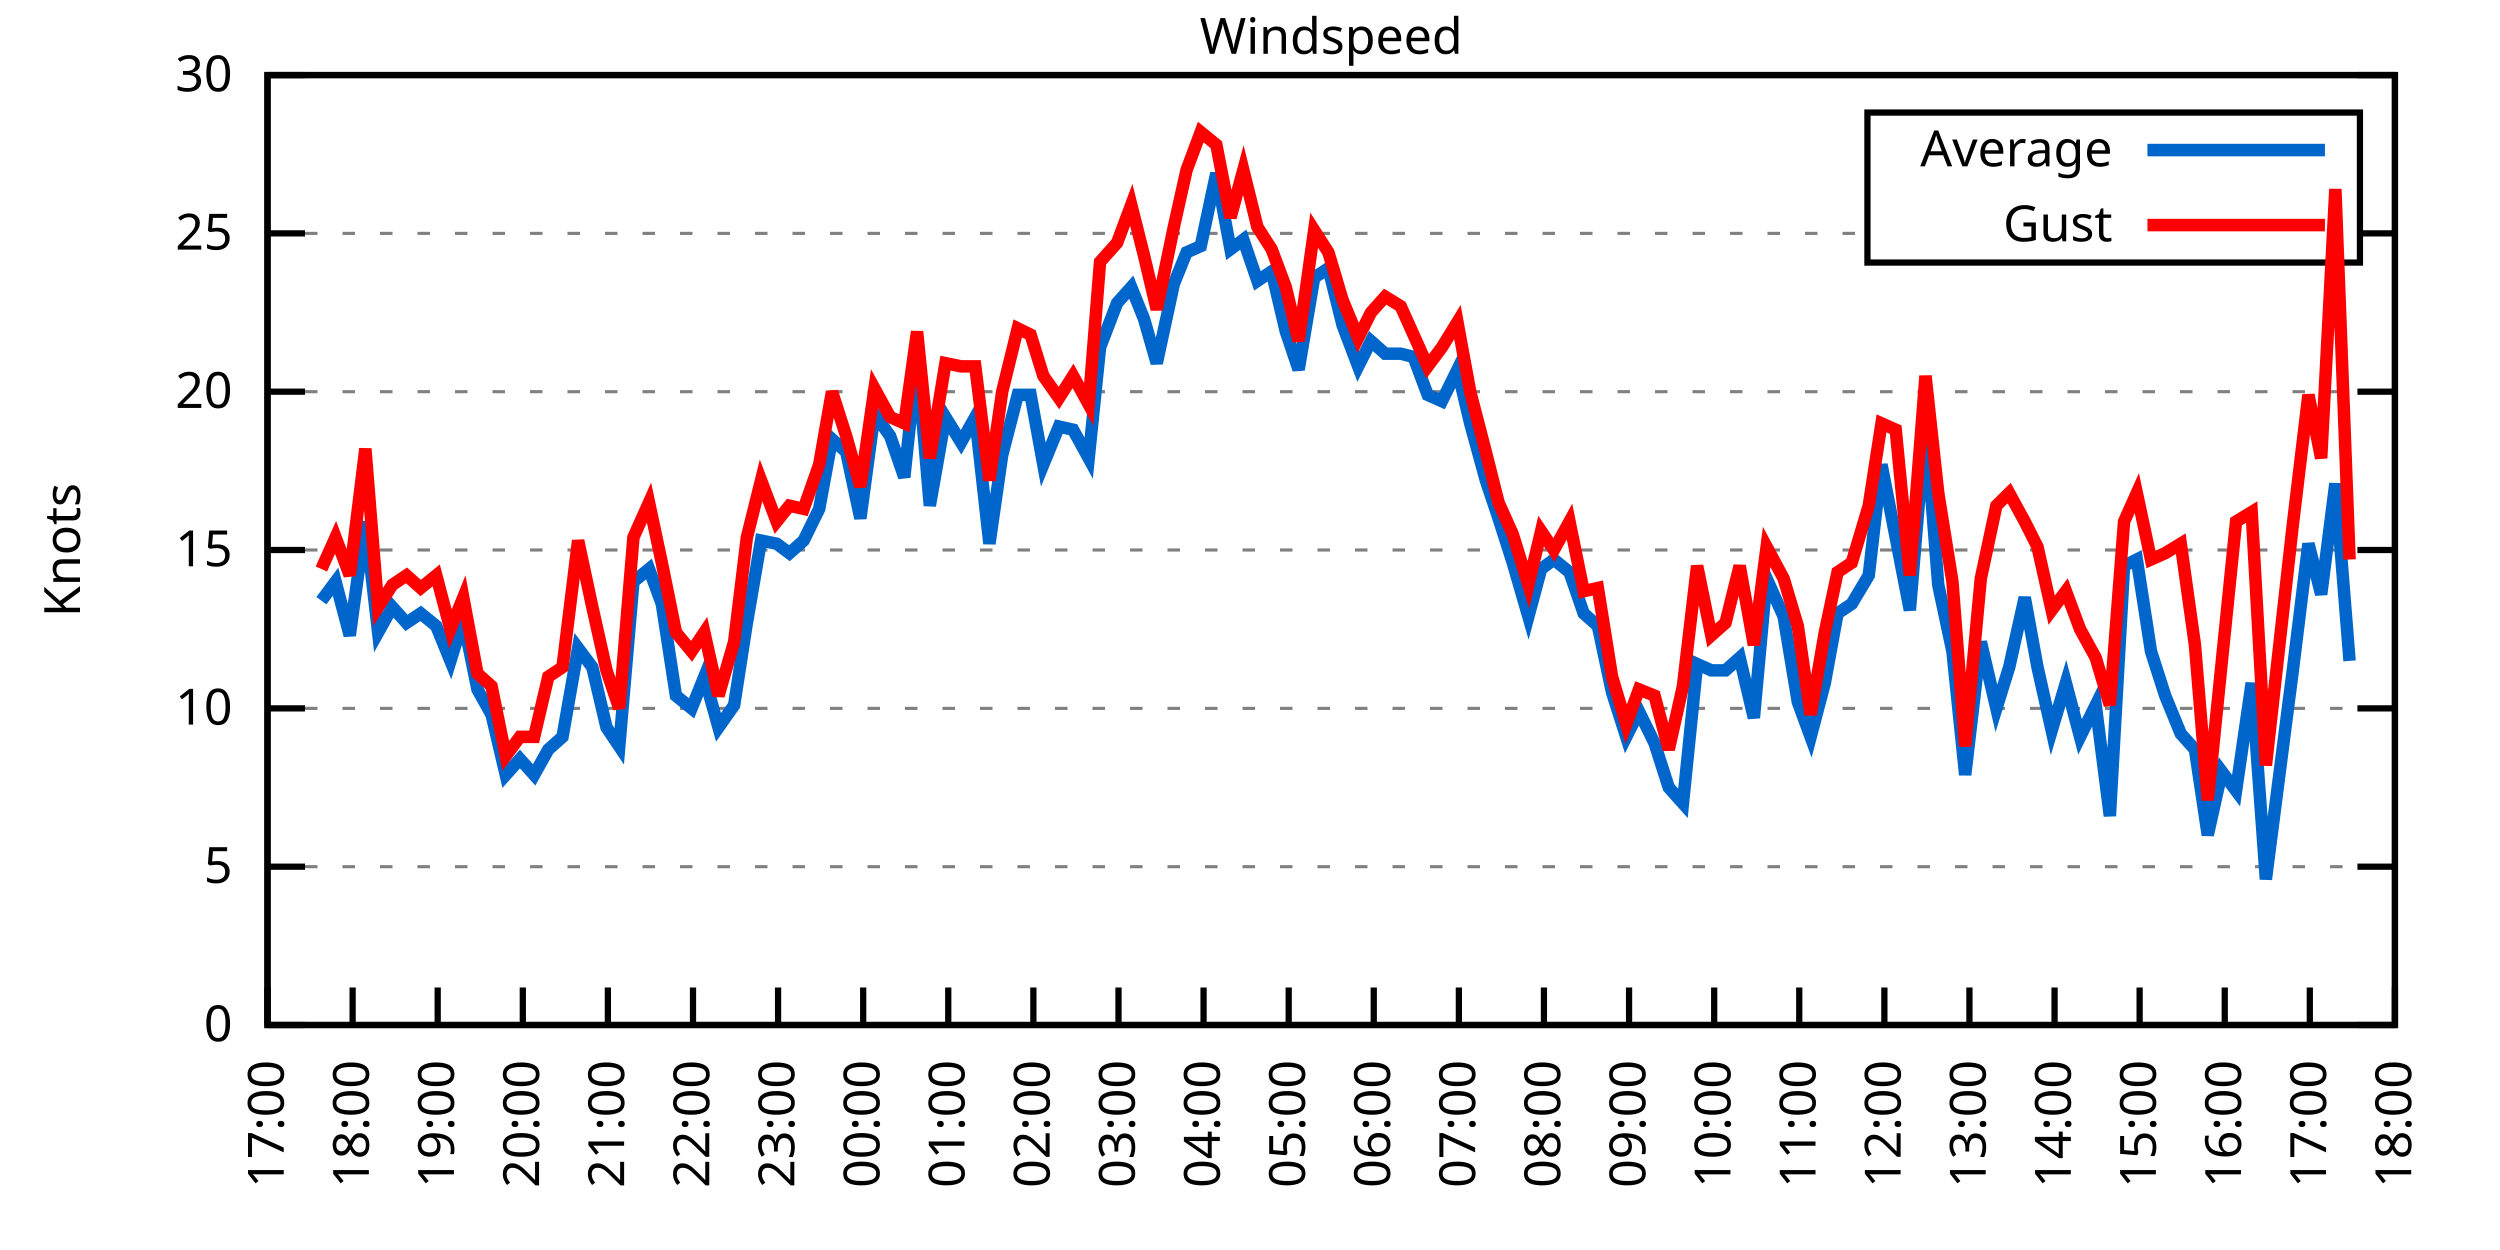
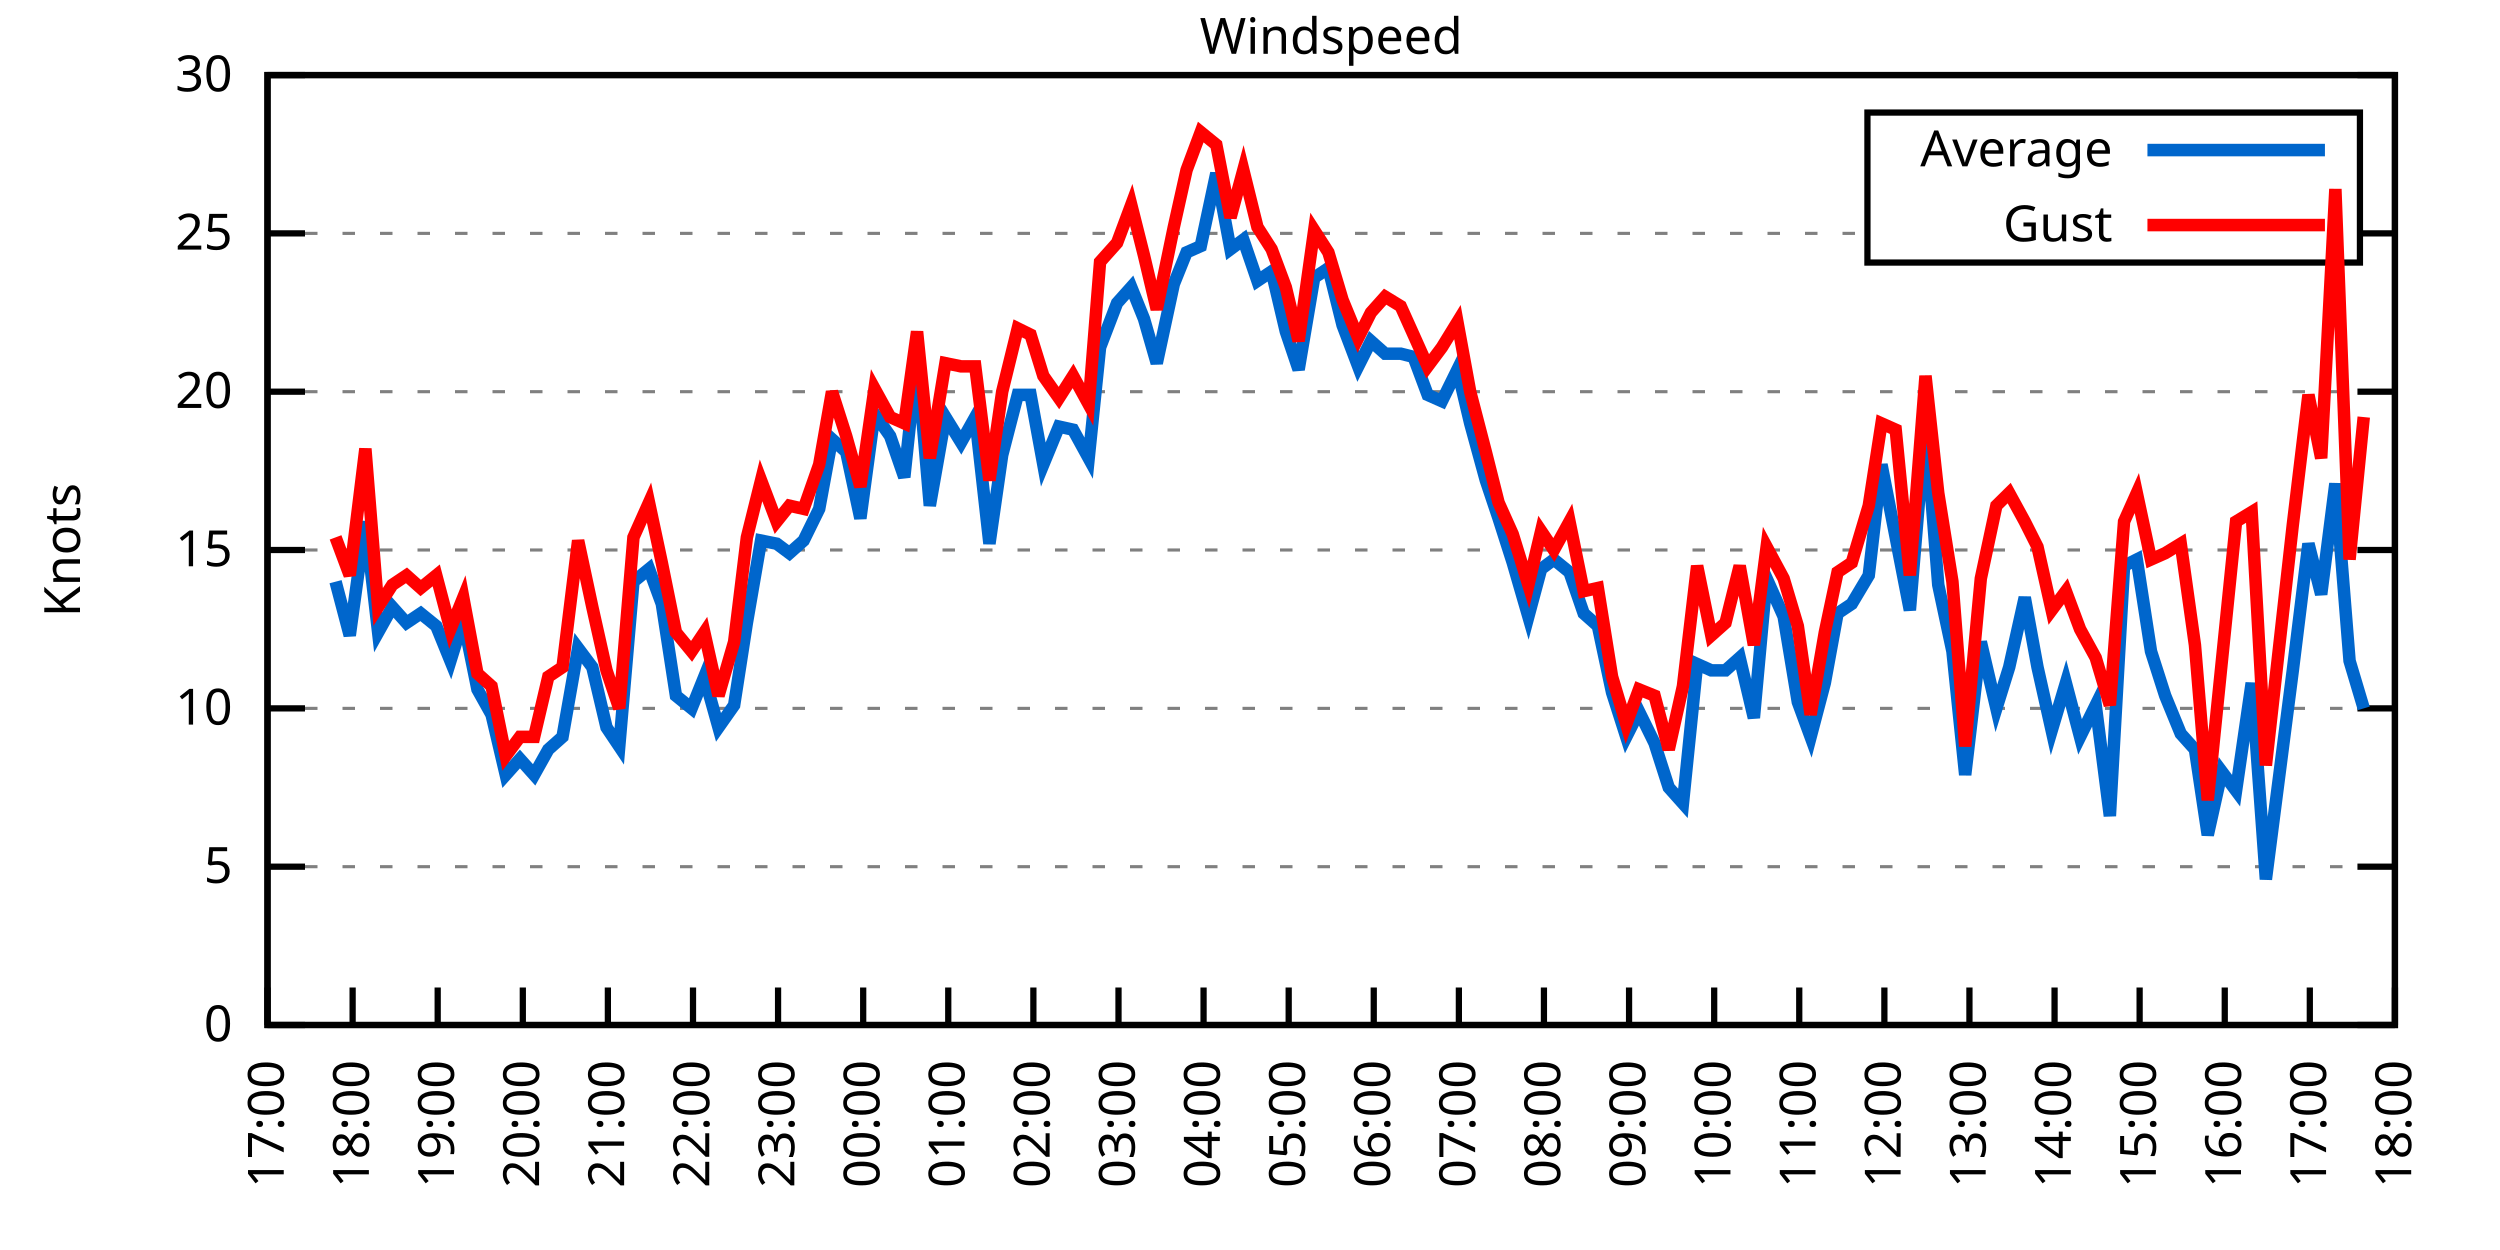
<svg xmlns="http://www.w3.org/2000/svg" xmlns:xlink="http://www.w3.org/1999/xlink" width="400" height="200" viewBox="0 0 400 200">
  <g id="gnuplot_canvas">
    <rect x="0" y="0" width="400" height="200" fill="none" />
    <defs>
      <circle id="gpDot" r="0.5" stroke-width="0.5" stroke="currentColor" />
      <path id="gpPt0" stroke-width="0.333" stroke="currentColor" d="M-1,0 h2 M0,-1 v2" />
      <path id="gpPt1" stroke-width="0.333" stroke="currentColor" d="M-1,-1 L1,1 M1,-1 L-1,1" />
      <path id="gpPt2" stroke-width="0.333" stroke="currentColor" d="M-1,0 L1,0 M0,-1 L0,1 M-1,-1 L1,1 M-1,1 L1,-1" />
      <rect id="gpPt3" stroke-width="0.333" stroke="currentColor" x="-1" y="-1" width="2" height="2" />
      <rect id="gpPt4" stroke-width="0.333" stroke="currentColor" fill="currentColor" x="-1" y="-1" width="2" height="2" />
      <circle id="gpPt5" stroke-width="0.333" stroke="currentColor" cx="0" cy="0" r="1" />
      <use xlink:href="#gpPt5" id="gpPt6" fill="currentColor" stroke="none" />
      <path id="gpPt7" stroke-width="0.333" stroke="currentColor" d="M0,-1.33 L-1.33,0.67 L1.33,0.67 z" />
      <use xlink:href="#gpPt7" id="gpPt8" fill="currentColor" stroke="none" />
      <use xlink:href="#gpPt7" id="gpPt9" stroke="currentColor" transform="rotate(180)" />
      <use xlink:href="#gpPt9" id="gpPt10" fill="currentColor" stroke="none" />
      <use xlink:href="#gpPt3" id="gpPt11" stroke="currentColor" transform="rotate(45)" />
      <use xlink:href="#gpPt11" id="gpPt12" fill="currentColor" stroke="none" />
      <path id="gpPt13" stroke-width="0.333" stroke="currentColor" d="M0,1.330 L1.265,0.411 L0.782,-1.067 L-0.782,-1.076 L-1.265,0.411 z" />
      <use xlink:href="#gpPt13" id="gpPt14" fill="currentColor" stroke="none" />
      <filter id="textbox" filterUnits="objectBoundingBox" x="0" y="0" height="1" width="1">
        <feFlood flood-color="white" flood-opacity="1" result="bgnd" />
        <feComposite in="SourceGraphic" in2="bgnd" operator="atop" />
      </filter>
      <filter id="greybox" filterUnits="objectBoundingBox" x="0" y="0" height="1" width="1">
        <feFlood flood-color="lightgrey" flood-opacity="1" result="grey" />
        <feComposite in="SourceGraphic" in2="grey" operator="atop" />
      </filter>
    </defs>
    <g fill="none" color="white" stroke="currentColor" stroke-width="1.00" stroke-linecap="butt" stroke-linejoin="miter">
</g>
    <g fill="none" color="black" stroke="currentColor" stroke-width="1.00" stroke-linecap="butt" stroke-linejoin="miter">
      <g stroke="none" shape-rendering="crispEdges">
        <polygon fill="rgb(255, 255, 255)" points="42.80,164.00 383.18,164.00 383.18,12.02 42.80,12.02 " />
      </g>
    </g>
    <g fill="none" color="black" stroke="currentColor" stroke-width="1.00" stroke-linecap="butt" stroke-linejoin="miter">
</g>
    <g fill="none" color="black" stroke="black" stroke-width="0.50" stroke-linecap="butt" stroke-linejoin="miter">
</g>
    <g fill="none" color="gray" stroke="currentColor" stroke-width="0.50" stroke-linecap="butt" stroke-linejoin="miter">
      <path stroke="gray" stroke-dasharray="2,4" class="gridline" d="M42.80,164.00 L383.19,164.00  " />
    </g>
    <g fill="none" color="gray" stroke="gray" stroke-width="1.00" stroke-linecap="butt" stroke-linejoin="miter">
</g>
    <g fill="none" color="black" stroke="currentColor" stroke-width="1.00" stroke-linecap="butt" stroke-linejoin="miter">
      <path stroke="black" d="M42.80,164.00 L48.80,164.00 M383.19,164.00 L377.19,164.00  " />
      <g transform="translate(37.20,166.60)" stroke="none" fill="black" font-family="Sans" font-size="8.00" text-anchor="end">
        <text>
          <tspan font-family="Sans"> 0</tspan>
        </text>
      </g>
    </g>
    <g fill="none" color="black" stroke="currentColor" stroke-width="1.00" stroke-linecap="butt" stroke-linejoin="miter">
</g>
    <g fill="none" color="black" stroke="black" stroke-width="0.50" stroke-linecap="butt" stroke-linejoin="miter">
</g>
    <g fill="none" color="gray" stroke="currentColor" stroke-width="0.50" stroke-linecap="butt" stroke-linejoin="miter">
      <path stroke="gray" stroke-dasharray="2,4" class="gridline" d="M42.80,138.67 L383.19,138.67  " />
    </g>
    <g fill="none" color="gray" stroke="gray" stroke-width="1.00" stroke-linecap="butt" stroke-linejoin="miter">
</g>
    <g fill="none" color="black" stroke="currentColor" stroke-width="1.00" stroke-linecap="butt" stroke-linejoin="miter">
      <path stroke="black" d="M42.80,138.67 L48.80,138.67 M383.19,138.67 L377.19,138.67  " />
      <g transform="translate(37.20,141.27)" stroke="none" fill="black" font-family="Sans" font-size="8.00" text-anchor="end">
        <text>
          <tspan font-family="Sans"> 5</tspan>
        </text>
      </g>
    </g>
    <g fill="none" color="black" stroke="currentColor" stroke-width="1.00" stroke-linecap="butt" stroke-linejoin="miter">
</g>
    <g fill="none" color="black" stroke="black" stroke-width="0.50" stroke-linecap="butt" stroke-linejoin="miter">
</g>
    <g fill="none" color="gray" stroke="currentColor" stroke-width="0.50" stroke-linecap="butt" stroke-linejoin="miter">
      <path stroke="gray" stroke-dasharray="2,4" class="gridline" d="M42.80,113.34 L383.19,113.34  " />
    </g>
    <g fill="none" color="gray" stroke="gray" stroke-width="1.00" stroke-linecap="butt" stroke-linejoin="miter">
</g>
    <g fill="none" color="black" stroke="currentColor" stroke-width="1.00" stroke-linecap="butt" stroke-linejoin="miter">
      <path stroke="black" d="M42.80,113.34 L48.80,113.34 M383.19,113.34 L377.19,113.34  " />
      <g transform="translate(37.20,115.94)" stroke="none" fill="black" font-family="Sans" font-size="8.00" text-anchor="end">
        <text>
          <tspan font-family="Sans"> 10</tspan>
        </text>
      </g>
    </g>
    <g fill="none" color="black" stroke="currentColor" stroke-width="1.00" stroke-linecap="butt" stroke-linejoin="miter">
</g>
    <g fill="none" color="black" stroke="black" stroke-width="0.50" stroke-linecap="butt" stroke-linejoin="miter">
</g>
    <g fill="none" color="gray" stroke="currentColor" stroke-width="0.50" stroke-linecap="butt" stroke-linejoin="miter">
      <path stroke="gray" stroke-dasharray="2,4" class="gridline" d="M42.80,88.00 L383.19,88.00  " />
    </g>
    <g fill="none" color="gray" stroke="gray" stroke-width="1.00" stroke-linecap="butt" stroke-linejoin="miter">
</g>
    <g fill="none" color="black" stroke="currentColor" stroke-width="1.00" stroke-linecap="butt" stroke-linejoin="miter">
      <path stroke="black" d="M42.80,88.00 L48.80,88.00 M383.19,88.00 L377.19,88.00  " />
      <g transform="translate(37.20,90.60)" stroke="none" fill="black" font-family="Sans" font-size="8.00" text-anchor="end">
        <text>
          <tspan font-family="Sans"> 15</tspan>
        </text>
      </g>
    </g>
    <g fill="none" color="black" stroke="currentColor" stroke-width="1.00" stroke-linecap="butt" stroke-linejoin="miter">
</g>
    <g fill="none" color="black" stroke="black" stroke-width="0.50" stroke-linecap="butt" stroke-linejoin="miter">
</g>
    <g fill="none" color="gray" stroke="currentColor" stroke-width="0.50" stroke-linecap="butt" stroke-linejoin="miter">
      <path stroke="gray" stroke-dasharray="2,4" class="gridline" d="M42.80,62.67 L383.19,62.67  " />
    </g>
    <g fill="none" color="gray" stroke="gray" stroke-width="1.00" stroke-linecap="butt" stroke-linejoin="miter">
</g>
    <g fill="none" color="black" stroke="currentColor" stroke-width="1.00" stroke-linecap="butt" stroke-linejoin="miter">
      <path stroke="black" d="M42.80,62.67 L48.80,62.67 M383.19,62.67 L377.19,62.67  " />
      <g transform="translate(37.20,65.27)" stroke="none" fill="black" font-family="Sans" font-size="8.00" text-anchor="end">
        <text>
          <tspan font-family="Sans"> 20</tspan>
        </text>
      </g>
    </g>
    <g fill="none" color="black" stroke="currentColor" stroke-width="1.00" stroke-linecap="butt" stroke-linejoin="miter">
</g>
    <g fill="none" color="black" stroke="black" stroke-width="0.50" stroke-linecap="butt" stroke-linejoin="miter">
</g>
    <g fill="none" color="gray" stroke="currentColor" stroke-width="0.50" stroke-linecap="butt" stroke-linejoin="miter">
      <path stroke="gray" stroke-dasharray="2,4" class="gridline" d="M42.80,37.34 L298.79,37.34 M377.59,37.34 L383.19,37.34  " />
    </g>
    <g fill="none" color="gray" stroke="gray" stroke-width="1.00" stroke-linecap="butt" stroke-linejoin="miter">
</g>
    <g fill="none" color="black" stroke="currentColor" stroke-width="1.00" stroke-linecap="butt" stroke-linejoin="miter">
      <path stroke="black" d="M42.80,37.34 L48.80,37.34 M383.19,37.34 L377.19,37.34  " />
      <g transform="translate(37.20,39.94)" stroke="none" fill="black" font-family="Sans" font-size="8.00" text-anchor="end">
        <text>
          <tspan font-family="Sans"> 25</tspan>
        </text>
      </g>
    </g>
    <g fill="none" color="black" stroke="currentColor" stroke-width="1.00" stroke-linecap="butt" stroke-linejoin="miter">
</g>
    <g fill="none" color="black" stroke="black" stroke-width="0.50" stroke-linecap="butt" stroke-linejoin="miter">
</g>
    <g fill="none" color="gray" stroke="currentColor" stroke-width="0.50" stroke-linecap="butt" stroke-linejoin="miter">
      <path stroke="gray" stroke-dasharray="2,4" class="gridline" d="M42.80,12.01 L383.19,12.01  " />
    </g>
    <g fill="none" color="gray" stroke="gray" stroke-width="1.00" stroke-linecap="butt" stroke-linejoin="miter">
</g>
    <g fill="none" color="black" stroke="currentColor" stroke-width="1.00" stroke-linecap="butt" stroke-linejoin="miter">
      <path stroke="black" d="M42.80,12.01 L48.80,12.01 M383.19,12.01 L377.19,12.01  " />
      <g transform="translate(37.20,14.61)" stroke="none" fill="black" font-family="Sans" font-size="8.00" text-anchor="end">
        <text>
          <tspan font-family="Sans"> 30</tspan>
        </text>
      </g>
    </g>
    <g fill="none" color="black" stroke="currentColor" stroke-width="1.00" stroke-linecap="butt" stroke-linejoin="miter">
      <path stroke="black" d="M42.80,164.00 L42.80,158.00  " />
      <g transform="translate(45.40,169.60) rotate(270.00)" stroke="none" fill="black" font-family="Sans" font-size="8.00" text-anchor="end">
        <text>
          <tspan font-family="Sans">17:00</tspan>
        </text>
      </g>
    </g>
    <g fill="none" color="black" stroke="currentColor" stroke-width="1.00" stroke-linecap="butt" stroke-linejoin="miter">
      <path stroke="black" d="M56.42,164.00 L56.42,158.00  " />
      <g transform="translate(59.02,169.60) rotate(270.00)" stroke="none" fill="black" font-family="Sans" font-size="8.00" text-anchor="end">
        <text>
          <tspan font-family="Sans">18:00</tspan>
        </text>
      </g>
    </g>
    <g fill="none" color="black" stroke="currentColor" stroke-width="1.00" stroke-linecap="butt" stroke-linejoin="miter">
      <path stroke="black" d="M70.03,164.00 L70.03,158.00  " />
      <g transform="translate(72.63,169.60) rotate(270.00)" stroke="none" fill="black" font-family="Sans" font-size="8.00" text-anchor="end">
        <text>
          <tspan font-family="Sans">19:00</tspan>
        </text>
      </g>
    </g>
    <g fill="none" color="black" stroke="currentColor" stroke-width="1.00" stroke-linecap="butt" stroke-linejoin="miter">
      <path stroke="black" d="M83.65,164.00 L83.65,158.00  " />
      <g transform="translate(86.25,169.60) rotate(270.00)" stroke="none" fill="black" font-family="Sans" font-size="8.00" text-anchor="end">
        <text>
          <tspan font-family="Sans">20:00</tspan>
        </text>
      </g>
    </g>
    <g fill="none" color="black" stroke="currentColor" stroke-width="1.00" stroke-linecap="butt" stroke-linejoin="miter">
      <path stroke="black" d="M97.26,164.00 L97.26,158.00  " />
      <g transform="translate(99.86,169.60) rotate(270.00)" stroke="none" fill="black" font-family="Sans" font-size="8.00" text-anchor="end">
        <text>
          <tspan font-family="Sans">21:00</tspan>
        </text>
      </g>
    </g>
    <g fill="none" color="black" stroke="currentColor" stroke-width="1.00" stroke-linecap="butt" stroke-linejoin="miter">
      <path stroke="black" d="M110.88,164.00 L110.88,158.00  " />
      <g transform="translate(113.48,169.60) rotate(270.00)" stroke="none" fill="black" font-family="Sans" font-size="8.00" text-anchor="end">
        <text>
          <tspan font-family="Sans">22:00</tspan>
        </text>
      </g>
    </g>
    <g fill="none" color="black" stroke="currentColor" stroke-width="1.00" stroke-linecap="butt" stroke-linejoin="miter">
      <path stroke="black" d="M124.49,164.00 L124.49,158.00  " />
      <g transform="translate(127.09,169.60) rotate(270.00)" stroke="none" fill="black" font-family="Sans" font-size="8.00" text-anchor="end">
        <text>
          <tspan font-family="Sans">23:00</tspan>
        </text>
      </g>
    </g>
    <g fill="none" color="black" stroke="currentColor" stroke-width="1.00" stroke-linecap="butt" stroke-linejoin="miter">
      <path stroke="black" d="M138.11,164.00 L138.11,158.00  " />
      <g transform="translate(140.71,169.60) rotate(270.00)" stroke="none" fill="black" font-family="Sans" font-size="8.00" text-anchor="end">
        <text>
          <tspan font-family="Sans">00:00</tspan>
        </text>
      </g>
    </g>
    <g fill="none" color="black" stroke="currentColor" stroke-width="1.00" stroke-linecap="butt" stroke-linejoin="miter">
      <path stroke="black" d="M151.72,164.00 L151.72,158.00  " />
      <g transform="translate(154.32,169.60) rotate(270.00)" stroke="none" fill="black" font-family="Sans" font-size="8.00" text-anchor="end">
        <text>
          <tspan font-family="Sans">01:00</tspan>
        </text>
      </g>
    </g>
    <g fill="none" color="black" stroke="currentColor" stroke-width="1.00" stroke-linecap="butt" stroke-linejoin="miter">
      <path stroke="black" d="M165.34,164.00 L165.34,158.00  " />
      <g transform="translate(167.94,169.60) rotate(270.00)" stroke="none" fill="black" font-family="Sans" font-size="8.00" text-anchor="end">
        <text>
          <tspan font-family="Sans">02:00</tspan>
        </text>
      </g>
    </g>
    <g fill="none" color="black" stroke="currentColor" stroke-width="1.00" stroke-linecap="butt" stroke-linejoin="miter">
      <path stroke="black" d="M178.96,164.00 L178.96,158.00  " />
      <g transform="translate(181.56,169.60) rotate(270.00)" stroke="none" fill="black" font-family="Sans" font-size="8.00" text-anchor="end">
        <text>
          <tspan font-family="Sans">03:00</tspan>
        </text>
      </g>
    </g>
    <g fill="none" color="black" stroke="currentColor" stroke-width="1.00" stroke-linecap="butt" stroke-linejoin="miter">
      <path stroke="black" d="M192.57,164.00 L192.57,158.00  " />
      <g transform="translate(195.17,169.60) rotate(270.00)" stroke="none" fill="black" font-family="Sans" font-size="8.00" text-anchor="end">
        <text>
          <tspan font-family="Sans">04:00</tspan>
        </text>
      </g>
    </g>
    <g fill="none" color="black" stroke="currentColor" stroke-width="1.00" stroke-linecap="butt" stroke-linejoin="miter">
      <path stroke="black" d="M206.19,164.00 L206.19,158.00  " />
      <g transform="translate(208.79,169.60) rotate(270.00)" stroke="none" fill="black" font-family="Sans" font-size="8.00" text-anchor="end">
        <text>
          <tspan font-family="Sans">05:00</tspan>
        </text>
      </g>
    </g>
    <g fill="none" color="black" stroke="currentColor" stroke-width="1.00" stroke-linecap="butt" stroke-linejoin="miter">
      <path stroke="black" d="M219.80,164.00 L219.80,158.00  " />
      <g transform="translate(222.40,169.60) rotate(270.00)" stroke="none" fill="black" font-family="Sans" font-size="8.00" text-anchor="end">
        <text>
          <tspan font-family="Sans">06:00</tspan>
        </text>
      </g>
    </g>
    <g fill="none" color="black" stroke="currentColor" stroke-width="1.00" stroke-linecap="butt" stroke-linejoin="miter">
      <path stroke="black" d="M233.42,164.00 L233.42,158.00  " />
      <g transform="translate(236.02,169.60) rotate(270.00)" stroke="none" fill="black" font-family="Sans" font-size="8.00" text-anchor="end">
        <text>
          <tspan font-family="Sans">07:00</tspan>
        </text>
      </g>
    </g>
    <g fill="none" color="black" stroke="currentColor" stroke-width="1.00" stroke-linecap="butt" stroke-linejoin="miter">
      <path stroke="black" d="M247.03,164.00 L247.03,158.00  " />
      <g transform="translate(249.63,169.60) rotate(270.00)" stroke="none" fill="black" font-family="Sans" font-size="8.00" text-anchor="end">
        <text>
          <tspan font-family="Sans">08:00</tspan>
        </text>
      </g>
    </g>
    <g fill="none" color="black" stroke="currentColor" stroke-width="1.00" stroke-linecap="butt" stroke-linejoin="miter">
      <path stroke="black" d="M260.65,164.00 L260.65,158.00  " />
      <g transform="translate(263.25,169.60) rotate(270.00)" stroke="none" fill="black" font-family="Sans" font-size="8.00" text-anchor="end">
        <text>
          <tspan font-family="Sans">09:00</tspan>
        </text>
      </g>
    </g>
    <g fill="none" color="black" stroke="currentColor" stroke-width="1.00" stroke-linecap="butt" stroke-linejoin="miter">
      <path stroke="black" d="M274.27,164.00 L274.27,158.00  " />
      <g transform="translate(276.87,169.60) rotate(270.00)" stroke="none" fill="black" font-family="Sans" font-size="8.00" text-anchor="end">
        <text>
          <tspan font-family="Sans">10:00</tspan>
        </text>
      </g>
    </g>
    <g fill="none" color="black" stroke="currentColor" stroke-width="1.00" stroke-linecap="butt" stroke-linejoin="miter">
      <path stroke="black" d="M287.88,164.00 L287.88,158.00  " />
      <g transform="translate(290.48,169.60) rotate(270.00)" stroke="none" fill="black" font-family="Sans" font-size="8.00" text-anchor="end">
        <text>
          <tspan font-family="Sans">11:00</tspan>
        </text>
      </g>
    </g>
    <g fill="none" color="black" stroke="currentColor" stroke-width="1.00" stroke-linecap="butt" stroke-linejoin="miter">
      <path stroke="black" d="M301.50,164.00 L301.50,158.00  " />
      <g transform="translate(304.10,169.60) rotate(270.00)" stroke="none" fill="black" font-family="Sans" font-size="8.00" text-anchor="end">
        <text>
          <tspan font-family="Sans">12:00</tspan>
        </text>
      </g>
    </g>
    <g fill="none" color="black" stroke="currentColor" stroke-width="1.00" stroke-linecap="butt" stroke-linejoin="miter">
      <path stroke="black" d="M315.11,164.00 L315.11,158.00  " />
      <g transform="translate(317.71,169.60) rotate(270.00)" stroke="none" fill="black" font-family="Sans" font-size="8.00" text-anchor="end">
        <text>
          <tspan font-family="Sans">13:00</tspan>
        </text>
      </g>
    </g>
    <g fill="none" color="black" stroke="currentColor" stroke-width="1.00" stroke-linecap="butt" stroke-linejoin="miter">
      <path stroke="black" d="M328.73,164.00 L328.73,158.00  " />
      <g transform="translate(331.33,169.60) rotate(270.00)" stroke="none" fill="black" font-family="Sans" font-size="8.00" text-anchor="end">
        <text>
          <tspan font-family="Sans">14:00</tspan>
        </text>
      </g>
    </g>
    <g fill="none" color="black" stroke="currentColor" stroke-width="1.00" stroke-linecap="butt" stroke-linejoin="miter">
      <path stroke="black" d="M342.34,164.00 L342.34,158.00  " />
      <g transform="translate(344.94,169.60) rotate(270.00)" stroke="none" fill="black" font-family="Sans" font-size="8.00" text-anchor="end">
        <text>
          <tspan font-family="Sans">15:00</tspan>
        </text>
      </g>
    </g>
    <g fill="none" color="black" stroke="currentColor" stroke-width="1.00" stroke-linecap="butt" stroke-linejoin="miter">
      <path stroke="black" d="M355.96,164.00 L355.96,158.00  " />
      <g transform="translate(358.56,169.60) rotate(270.00)" stroke="none" fill="black" font-family="Sans" font-size="8.00" text-anchor="end">
        <text>
          <tspan font-family="Sans">16:00</tspan>
        </text>
      </g>
    </g>
    <g fill="none" color="black" stroke="currentColor" stroke-width="1.00" stroke-linecap="butt" stroke-linejoin="miter">
      <path stroke="black" d="M369.57,164.00 L369.57,158.00  " />
      <g transform="translate(372.17,169.60) rotate(270.00)" stroke="none" fill="black" font-family="Sans" font-size="8.00" text-anchor="end">
        <text>
          <tspan font-family="Sans">17:00</tspan>
        </text>
      </g>
    </g>
    <g fill="none" color="black" stroke="currentColor" stroke-width="1.00" stroke-linecap="butt" stroke-linejoin="miter">
      <path stroke="black" d="M383.19,164.00 L383.19,158.00  " />
      <g transform="translate(385.79,169.60) rotate(270.00)" stroke="none" fill="black" font-family="Sans" font-size="8.00" text-anchor="end">
        <text>
          <tspan font-family="Sans">18:00</tspan>
        </text>
      </g>
    </g>
    <g fill="none" color="black" stroke="currentColor" stroke-width="1.00" stroke-linecap="butt" stroke-linejoin="miter">
</g>
    <g fill="none" color="black" stroke="currentColor" stroke-width="1.00" stroke-linecap="butt" stroke-linejoin="miter">
      <path stroke="black" d="M42.80,12.01 L42.80,164.00 L383.19,164.00 L383.19,12.01 L42.80,12.01 Z  " />
    </g>
    <g fill="none" color="black" stroke="currentColor" stroke-width="1.00" stroke-linecap="butt" stroke-linejoin="miter">
</g>
    <g fill="none" color="black" stroke="currentColor" stroke-width="1.00" stroke-linecap="butt" stroke-linejoin="miter">
      <path stroke="black" d="M298.79,42.01 L298.79,18.01 L377.59,18.01 L377.59,42.01 L298.79,42.01 Z  " />
    </g>
    <g id="Windspeed_plot_1">
      <g fill="none" color="white" stroke="black" stroke-width="2.00" stroke-linecap="butt" stroke-linejoin="miter">
</g>
      <g fill="none" color="black" stroke="currentColor" stroke-width="2.00" stroke-linecap="butt" stroke-linejoin="miter">
        <g transform="translate(337.99,26.61)" stroke="none" fill="black" font-family="Sans" font-size="8.00" text-anchor="end">
          <text>
            <tspan font-family="Sans">Average</tspan>
          </text>
        </g>
      </g>
      <g fill="none" color="black" stroke="currentColor" stroke-width="2.00" stroke-linecap="butt" stroke-linejoin="miter">
-         <path stroke="rgb(  0, 102, 204)" d="M343.59,24.01 L371.99,24.01 M51.42,96.11 L53.69,93.07 L55.96,101.68 L58.46,83.45 L60.50,101.18 L62.77,97.12   L65.04,99.66 L67.31,98.14 L69.80,100.16 L72.07,105.74 L74.12,99.15 L76.39,110.30 L78.65,114.35 L80.92,123.98   L83.19,121.44 L85.46,123.98 L87.73,119.92 L90.00,117.90 L92.50,103.71 L94.77,106.75 L97.04,116.38 L99.08,119.42   L101.35,93.07 L103.84,91.04 L105.89,96.62 L108.15,111.31 L110.65,113.34 L112.69,108.27 L114.96,116.38 L117.46,112.83   L119.50,99.66 L121.77,86.49 L124.27,86.99 L126.31,88.51 L128.58,86.49 L131.07,81.42 L133.12,70.27 L135.39,72.30   L137.66,82.94 L139.92,66.22 L142.42,69.77 L144.69,76.35 L146.73,57.10 L148.77,80.91 L151.27,66.73 L153.77,70.78   L156.04,66.73 L158.31,86.99 L160.35,72.81 L162.84,63.18 L164.89,63.18 L166.93,74.33 L169.43,68.25 L171.69,68.75   L174.19,73.31 L176.01,55.58 L178.73,48.49 L181.00,45.95 L183.04,51.02 L185.08,58.11 L187.81,45.45 L189.85,40.38   L192.12,39.37 L194.61,27.72 L196.88,39.87 L198.93,38.35 L201.19,44.94 L203.46,43.42 L205.73,53.05 L207.78,59.13   L210.27,44.43 L212.54,42.91 L214.81,52.03 L217.31,58.62 L219.35,54.57 L221.62,56.59 L224.11,56.59 L226.16,57.10   L228.43,63.18 L230.70,64.19 L233.19,59.13 L235.23,67.74 L237.73,76.86 L239.77,82.94 L242.04,90.03 L244.54,98.64   L246.58,91.04 L248.62,89.52 L251.12,91.55 L253.39,98.14 L255.66,100.16 L257.93,110.80 L260.20,117.90 L262.24,113.84   L264.73,118.91 L267.00,126.00 L269.27,128.54 L271.54,106.24 L273.81,107.26 L276.08,107.26 L278.35,105.23 L280.62,114.86   L282.66,92.56 L285.38,98.64 L287.65,112.32 L289.70,117.90 L291.97,109.28 L294.01,98.14 L296.28,96.62 L299.00,92.06   L301.04,74.33 L303.31,85.98 L305.58,97.63 L308.08,67.74 L310.12,93.58 L312.39,104.22 L314.43,123.98 L316.93,102.70   L319.42,113.34 L321.47,106.75 L323.96,95.60 L326.00,106.75 L328.27,116.88 L330.54,109.28 L332.81,117.90 L335.31,112.83   L337.58,130.56 L339.85,90.54 L341.89,89.52 L344.16,104.22 L346.43,111.31 L348.92,117.39 L351.19,119.92 L353.24,133.60   L355.50,123.47 L357.77,126.51 L360.27,109.28 L362.54,140.69 L366.85,107.26 L369.35,86.99 L371.39,95.10 L373.66,77.37   L375.93,105.74  " />
+         <path stroke="rgb(  0, 102, 204)" d="M343.59,24.01 L371.99,24.01 M53.69,93.07 L55.96,101.68 L58.46,83.45 L60.50,101.18 L62.77,97.12 L65.04,99.66   L67.31,98.14 L69.80,100.16 L72.07,105.74 L74.12,99.15 L76.39,110.30 L78.65,114.35 L80.92,123.98 L83.19,121.44   L85.46,123.98 L87.73,119.92 L90.00,117.90 L92.50,103.71 L94.77,106.75 L97.04,116.38 L99.08,119.42 L101.35,93.07   L103.84,91.04 L105.89,96.62 L108.15,111.31 L110.65,113.34 L112.69,108.27 L114.96,116.38 L117.46,112.83 L119.50,99.66   L121.77,86.49 L124.27,86.99 L126.31,88.51 L128.58,86.49 L131.07,81.42 L133.12,70.27 L135.39,72.30 L137.66,82.94   L139.92,66.22 L142.42,69.77 L144.69,76.35 L146.73,57.10 L148.77,80.91 L151.27,66.73 L153.77,70.78 L156.04,66.73   L158.31,86.99 L160.35,72.81 L162.84,63.18 L164.89,63.18 L166.93,74.33 L169.43,68.25 L171.69,68.75 L174.19,73.31   L176.01,55.58 L178.73,48.49 L181.00,45.95 L183.04,51.02 L185.08,58.11 L187.81,45.45 L189.85,40.38 L192.12,39.37   L194.61,27.72 L196.88,39.87 L198.93,38.35 L201.19,44.94 L203.46,43.42 L205.73,53.05 L207.78,59.13 L210.27,44.43   L212.54,42.91 L214.81,52.03 L217.31,58.62 L219.35,54.57 L221.62,56.59 L224.11,56.59 L226.16,57.10 L228.43,63.18   L230.70,64.19 L233.19,59.13 L235.23,67.74 L237.73,76.86 L239.77,82.94 L242.04,90.03 L244.54,98.64 L246.58,91.04   L248.62,89.52 L251.12,91.55 L253.39,98.14 L255.66,100.16 L257.93,110.80 L260.20,117.90 L262.24,113.84 L264.73,118.91   L267.00,126.00 L269.27,128.54 L271.54,106.24 L273.81,107.26 L276.08,107.26 L278.35,105.23 L280.62,114.86 L282.66,92.56   L285.38,98.64 L287.65,112.32 L289.70,117.90 L291.97,109.28 L294.01,98.14 L296.28,96.62 L299.00,92.06 L301.04,74.33   L303.31,85.98 L305.58,97.63 L308.08,67.74 L310.12,93.58 L312.39,104.22 L314.43,123.98 L316.93,102.70 L319.42,113.34   L321.47,106.75 L323.96,95.60 L326.00,106.75 L328.27,116.88 L330.54,109.28 L332.81,117.90 L335.31,112.83 L337.58,130.56   L339.85,90.54 L341.89,89.52 L344.16,104.22 L346.43,111.31 L348.92,117.39 L351.19,119.92 L353.24,133.60 L355.50,123.47   L357.77,126.51 L360.27,109.28 L362.54,140.69 L366.85,107.26 L369.35,86.99 L371.39,95.10 L373.66,77.37 L375.93,105.74   L378.20,113.34  " />
      </g>
    </g>
    <g id="Windspeed_plot_2">
      <g fill="none" color="black" stroke="currentColor" stroke-width="2.00" stroke-linecap="butt" stroke-linejoin="miter">
        <g transform="translate(337.99,38.61)" stroke="none" fill="black" font-family="Sans" font-size="8.00" text-anchor="end">
          <text>
            <tspan font-family="Sans">Gust</tspan>
          </text>
        </g>
      </g>
      <g fill="none" color="black" stroke="currentColor" stroke-width="2.00" stroke-linecap="butt" stroke-linejoin="miter">
-         <path stroke="rgb(255,   0,   0)" d="M343.59,36.01 L371.99,36.01 M51.42,91.04 L53.69,85.98 L55.96,92.06 L58.46,71.79 L60.50,97.12 L62.77,93.58   L65.04,92.06 L67.31,94.08 L69.80,92.06 L72.07,100.67 L74.12,95.60 L76.39,107.76 L78.65,109.79 L80.92,120.94   L83.19,117.90 L85.46,117.90 L87.73,108.27 L90.00,106.75 L92.50,86.49 L94.77,97.12 L97.04,107.26 L99.08,113.34   L101.35,85.98 L103.84,80.41 L105.89,90.03 L108.15,101.18 L110.65,104.22 L112.69,101.18 L114.96,111.31 L117.46,102.70   L119.50,85.98 L121.77,76.86 L124.27,83.45 L126.31,80.91 L128.58,81.42 L131.07,74.33 L133.12,62.67 L135.39,69.77   L137.66,77.87 L139.92,62.17 L142.42,66.73 L144.69,67.74 L146.73,53.05 L148.77,73.31 L151.27,58.11 L153.77,58.62   L156.04,58.62 L158.31,76.86 L160.35,62.67 L162.84,52.54 L164.89,53.55 L166.93,60.14 L169.43,63.69 L171.69,60.14   L174.19,64.70 L176.01,41.90 L178.73,38.86 L181.00,32.78 L183.04,40.89 L185.08,49.50 L187.81,36.33 L189.85,27.21   L192.12,21.13 L194.61,23.16 L196.88,34.81 L198.93,27.21 L201.19,36.33 L203.46,39.87 L205.73,45.95 L207.78,54.57   L210.27,36.84 L212.54,40.38 L214.81,47.98 L217.31,54.06 L219.35,50.01 L221.62,47.47 L224.11,48.99 L226.16,53.55   L228.43,58.62 L230.70,55.58 L233.19,51.53 L235.23,62.67 L237.73,72.30 L239.77,80.41 L242.04,85.47 L244.54,93.58   L246.58,84.97 L248.62,88.00 L251.12,83.45 L253.39,94.59 L255.66,94.08 L257.93,108.27 L260.20,115.87 L262.24,110.30   L264.73,111.31 L267.00,119.92 L269.27,109.79 L271.54,90.54 L273.81,101.68 L276.08,99.66 L278.35,90.54 L280.62,103.20   L282.66,87.50 L285.38,92.56 L287.65,100.16 L289.70,114.35 L291.97,101.18 L294.01,91.55 L296.28,90.03 L299.00,80.91   L301.04,67.74 L303.31,68.75 L305.58,92.06 L308.08,60.14 L310.12,78.89 L312.39,93.07 L314.43,119.42 L316.93,92.56   L319.42,80.91 L321.47,78.89 L323.96,83.45 L326.00,87.50 L328.27,97.63 L330.54,94.59 L332.81,100.67 L335.31,105.23   L337.58,112.83 L339.85,83.45 L341.89,78.89 L344.16,89.52 L346.43,88.51 L348.92,86.99 L351.19,103.20 L353.24,128.03   L355.50,105.74 L357.77,83.45 L360.27,81.93 L362.54,122.46 L366.85,83.95 L369.35,63.18 L371.39,73.31 L373.66,30.25   L375.93,89.52  " />
+         <path stroke="rgb(255,   0,   0)" d="M343.59,36.01 L371.99,36.01 M53.69,85.98 L55.96,92.06 L58.46,71.79 L60.50,97.12 L62.77,93.58 L65.04,92.06   L67.31,94.08 L69.80,92.06 L72.07,100.67 L74.12,95.60 L76.39,107.76 L78.65,109.79 L80.92,120.94 L83.19,117.90   L85.46,117.90 L87.73,108.27 L90.00,106.75 L92.50,86.49 L94.77,97.12 L97.04,107.26 L99.08,113.34 L101.35,85.98   L103.84,80.41 L105.89,90.03 L108.15,101.18 L110.65,104.22 L112.69,101.18 L114.96,111.31 L117.46,102.70 L119.50,85.98   L121.77,76.86 L124.27,83.45 L126.31,80.91 L128.58,81.42 L131.07,74.33 L133.12,62.67 L135.39,69.77 L137.66,77.87   L139.92,62.17 L142.42,66.73 L144.69,67.74 L146.73,53.05 L148.77,73.31 L151.27,58.11 L153.77,58.62 L156.04,58.62   L158.31,76.86 L160.35,62.67 L162.84,52.54 L164.89,53.55 L166.93,60.14 L169.43,63.69 L171.69,60.14 L174.19,64.70   L176.01,41.90 L178.73,38.86 L181.00,32.78 L183.04,40.89 L185.08,49.50 L187.81,36.33 L189.85,27.21 L192.12,21.13   L194.61,23.16 L196.88,34.81 L198.93,27.21 L201.19,36.33 L203.46,39.87 L205.73,45.95 L207.78,54.57 L210.27,36.84   L212.54,40.38 L214.81,47.98 L217.31,54.06 L219.35,50.01 L221.62,47.47 L224.11,48.99 L226.16,53.55 L228.43,58.62   L230.70,55.58 L233.19,51.53 L235.23,62.67 L237.73,72.30 L239.77,80.41 L242.04,85.47 L244.54,93.58 L246.58,84.97   L248.62,88.00 L251.12,83.45 L253.39,94.59 L255.66,94.08 L257.93,108.27 L260.20,115.87 L262.24,110.30 L264.73,111.31   L267.00,119.92 L269.27,109.79 L271.54,90.54 L273.81,101.68 L276.08,99.66 L278.35,90.54 L280.62,103.20 L282.66,87.50   L285.38,92.56 L287.65,100.16 L289.70,114.35 L291.97,101.18 L294.01,91.55 L296.28,90.03 L299.00,80.91 L301.04,67.74   L303.31,68.75 L305.58,92.06 L308.08,60.14 L310.12,78.89 L312.39,93.07 L314.43,119.42 L316.93,92.56 L319.42,80.91   L321.47,78.89 L323.96,83.45 L326.00,87.50 L328.27,97.63 L330.54,94.59 L332.81,100.67 L335.31,105.23 L337.58,112.83   L339.85,83.45 L341.89,78.89 L344.16,89.52 L346.43,88.51 L348.92,86.99 L351.19,103.20 L353.24,128.03 L355.50,105.74   L357.77,83.45 L360.27,81.93 L362.54,122.46 L366.85,83.95 L369.35,63.18 L371.39,73.31 L373.66,30.25 L375.93,89.52   L378.20,66.73  " />
      </g>
    </g>
    <g fill="none" color="black" stroke="currentColor" stroke-width="2.00" stroke-linecap="butt" stroke-linejoin="miter">
</g>
    <g fill="none" color="black" stroke="black" stroke-width="1.00" stroke-linecap="butt" stroke-linejoin="miter">
</g>
    <g fill="none" color="black" stroke="currentColor" stroke-width="1.00" stroke-linecap="butt" stroke-linejoin="miter">
      <path stroke="black" d="M42.80,12.01 L42.80,164.00 L383.19,164.00 L383.19,12.01 L42.80,12.01 Z  " />
      <g transform="translate(12.80,88.01) rotate(270.00)" stroke="none" fill="black" font-family="Sans" font-size="8.00" text-anchor="middle">
        <text>
          <tspan font-family="Sans">Knots</tspan>
        </text>
      </g>
    </g>
    <g fill="none" color="black" stroke="currentColor" stroke-width="1.00" stroke-linecap="butt" stroke-linejoin="miter">
</g>
    <g fill="none" color="black" stroke="currentColor" stroke-width="1.00" stroke-linecap="butt" stroke-linejoin="miter">
      <g transform="translate(212.99,8.61)" stroke="none" fill="black" font-family="Sans" font-size="8.00" text-anchor="middle">
        <text>
          <tspan font-family="Sans">Windspeed</tspan>
        </text>
      </g>
    </g>
    <g fill="none" color="black" stroke="currentColor" stroke-width="1.00" stroke-linecap="butt" stroke-linejoin="miter">
</g>
  </g>
</svg>
